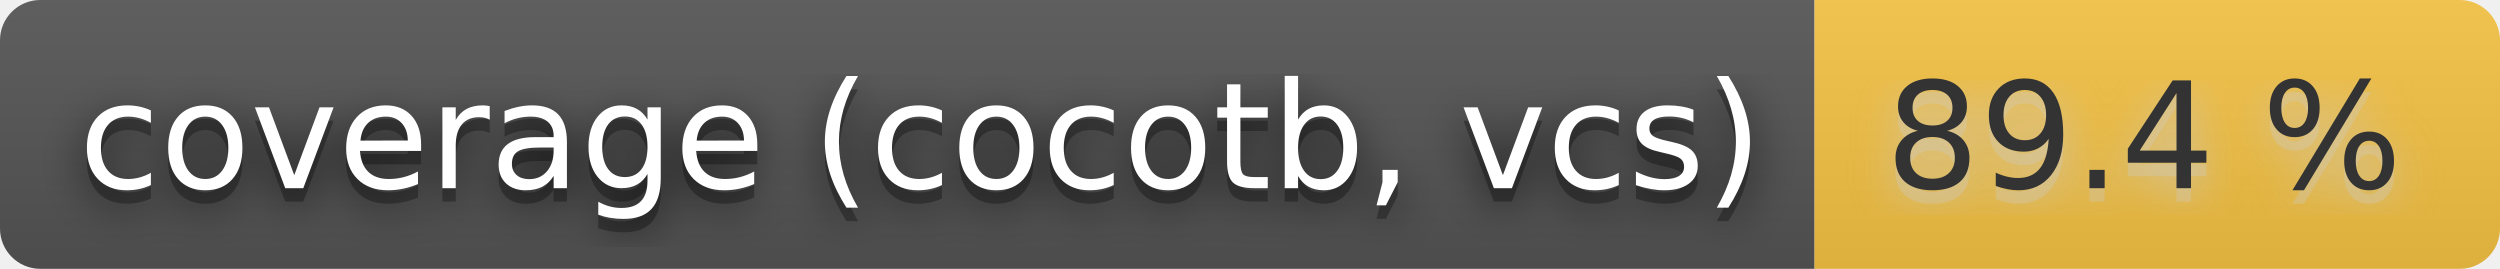
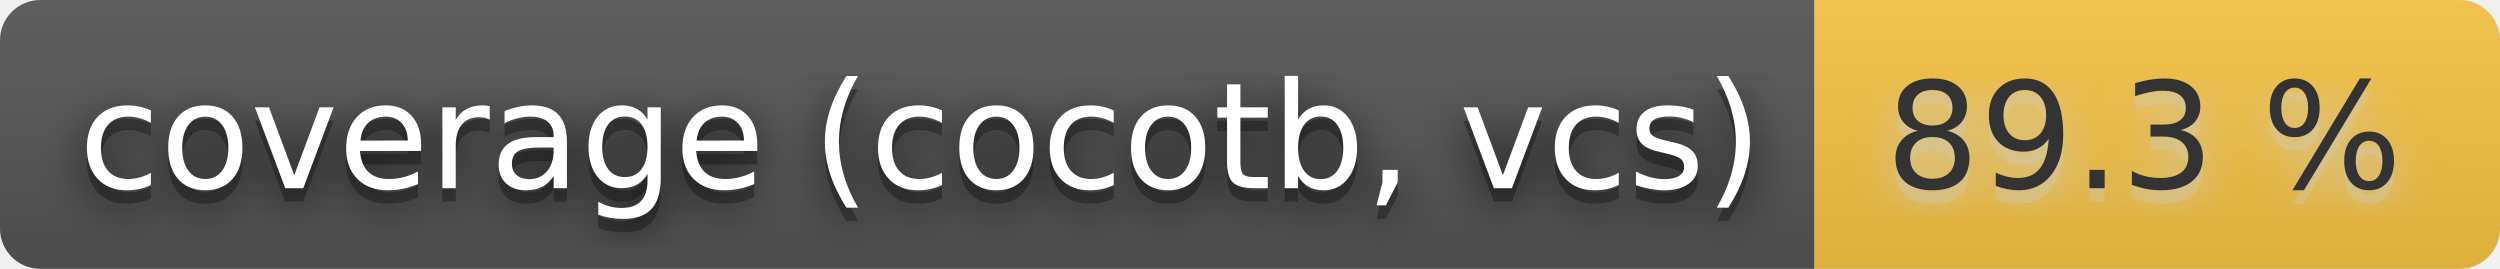
- <svg xmlns="http://www.w3.org/2000/svg" width="186" height="20" role="img" aria-label="coverage (cocotb, vcs): 89.4 %">
+ <svg xmlns="http://www.w3.org/2000/svg" width="186" height="20" role="img" aria-label="coverage (cocotb, vcs): 89.3 %">
  <filter id="blur">
    <feGaussianBlur stdDeviation="16" />
  </filter>
  <linearGradient id="s" x2="0" y2="100%">
    <stop offset="0" stop-color="#bbb" stop-opacity=".1" />
    <stop offset="1" stop-opacity=".1" />
  </linearGradient>
  <clipPath id="r">
    <rect width="186" height="20" rx="3" />
  </clipPath>
  <g clip-path="url(#r)">
    <rect width="135" height="20" fill="#555" />
    <rect x="135" width="51" height="20" fill="#f6c343" />
    <rect width="186" height="20" fill="url(#s)" />
  </g>
  <g fill="#fff" text-anchor="middle" font-family="Verdana,Geneva,DejaVu Sans,sans-serif" text-rendering="geometricPrecision" font-size="110">
    <g transform="scale(.1)">
      <g aria-hidden="true" fill="#010101">
        <text x="685" y="150" fill-opacity=".8" filter="url(#blur)" textLength="1250">coverage (cocotb, vcs)</text>
        <text x="685" y="150" fill-opacity=".3" textLength="1250">coverage (cocotb, vcs)</text>
      </g>
      <text x="685" y="140" textLength="1250">coverage (cocotb, vcs)</text>
    </g>
    <g transform="scale(.1)">
      <g aria-hidden="true" fill="#ccc">
-         <text x="1595" y="150" fill-opacity=".8" filter="url(#blur)" textLength="410">89.4 %</text>
-         <text x="1595" y="150" fill-opacity=".3" textLength="410">89.4 %</text>
+         <text x="1595" y="150" fill-opacity=".8" filter="url(#blur)" textLength="410">89.3 %</text>
+         <text x="1595" y="150" fill-opacity=".3" textLength="410">89.3 %</text>
      </g>
-       <text x="1595" y="140" textLength="410" fill="#333">89.4 %</text>
+       <text x="1595" y="140" textLength="410" fill="#333">89.3 %</text>
    </g>
  </g>
</svg>
